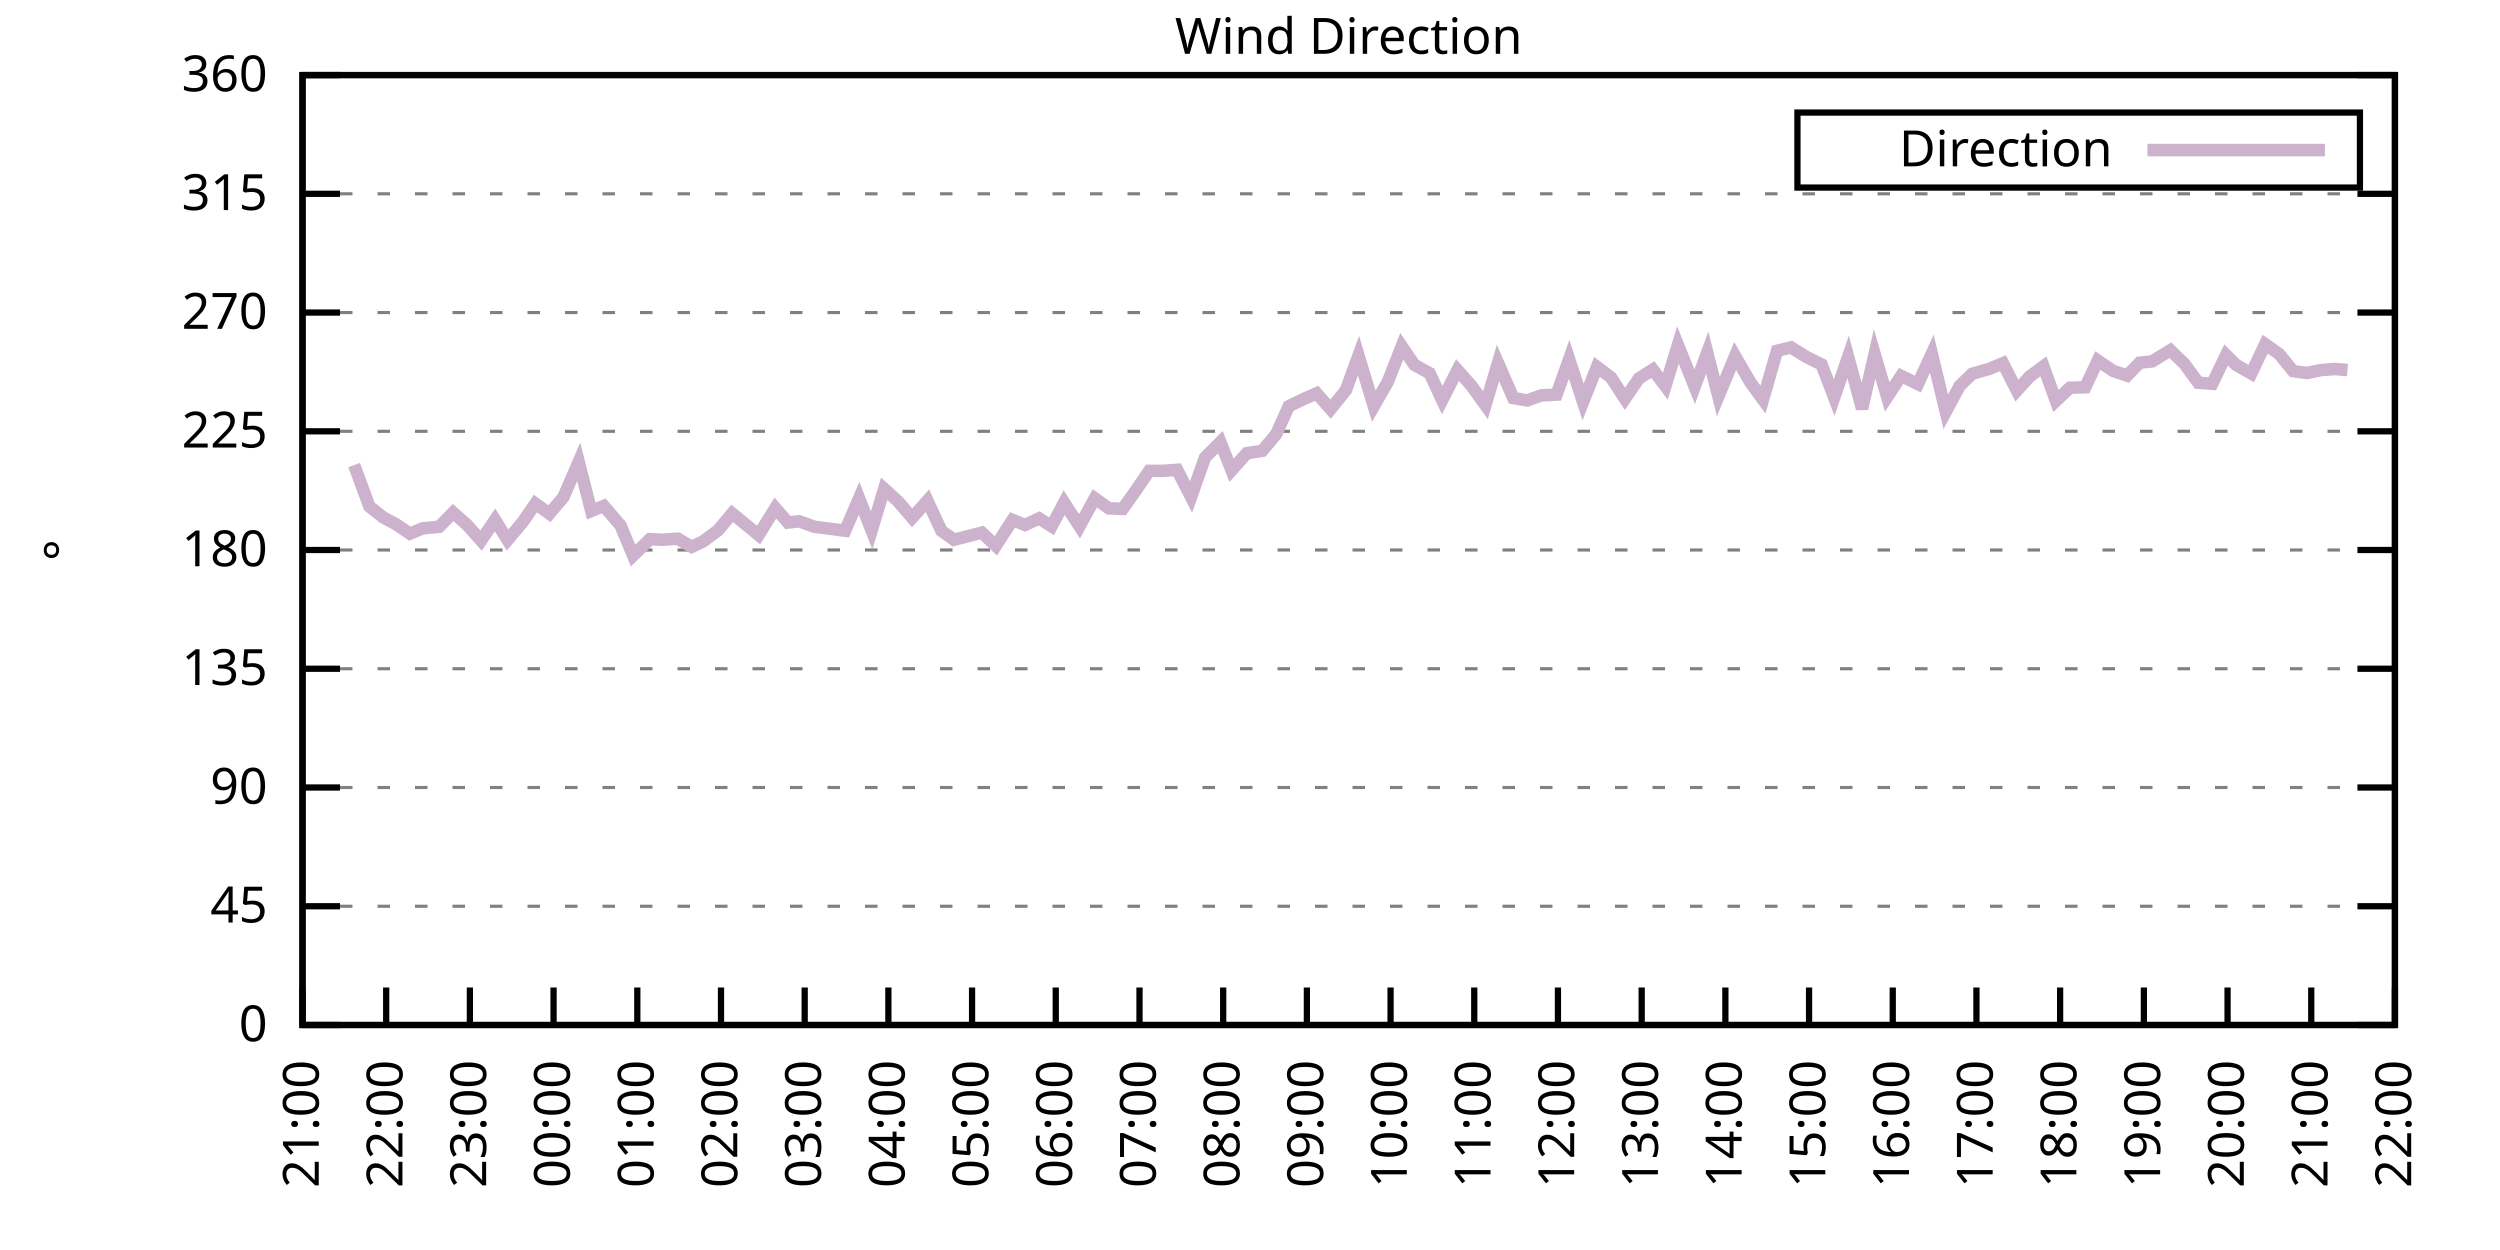
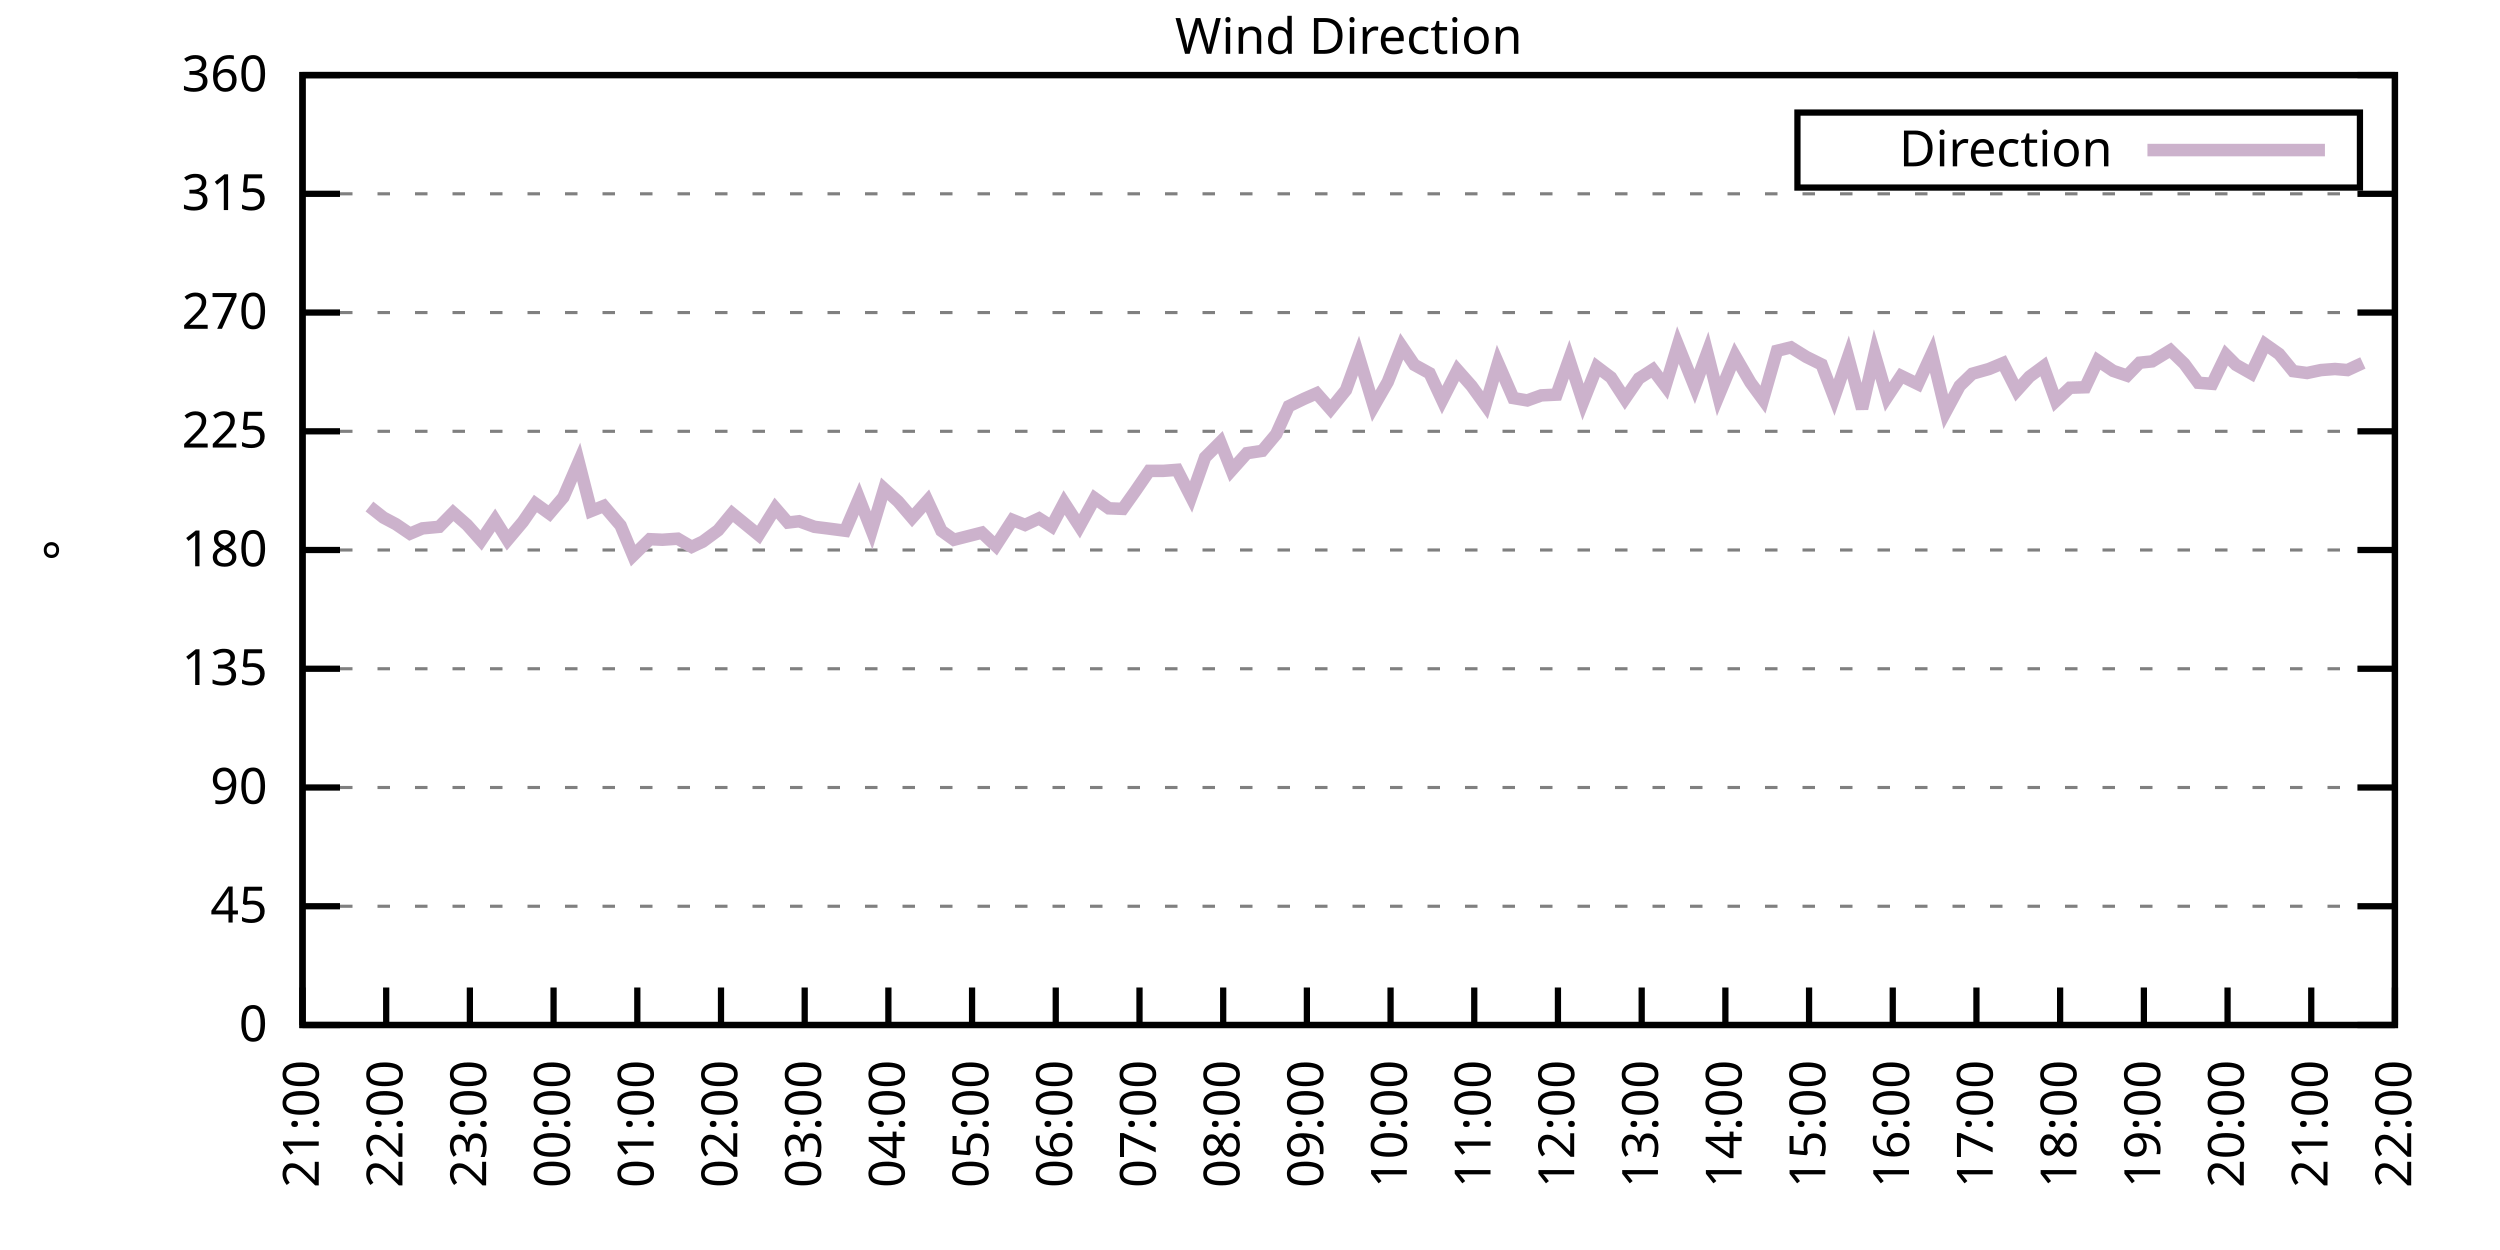
<svg xmlns="http://www.w3.org/2000/svg" xmlns:xlink="http://www.w3.org/1999/xlink" width="400" height="200" viewBox="0 0 400 200">
  <g id="gnuplot_canvas">
    <rect x="0" y="0" width="400" height="200" fill="none" />
    <defs>
      <circle id="gpDot" r="0.5" stroke-width="0.5" stroke="currentColor" />
      <path id="gpPt0" stroke-width="0.333" stroke="currentColor" d="M-1,0 h2 M0,-1 v2" />
      <path id="gpPt1" stroke-width="0.333" stroke="currentColor" d="M-1,-1 L1,1 M1,-1 L-1,1" />
      <path id="gpPt2" stroke-width="0.333" stroke="currentColor" d="M-1,0 L1,0 M0,-1 L0,1 M-1,-1 L1,1 M-1,1 L1,-1" />
      <rect id="gpPt3" stroke-width="0.333" stroke="currentColor" x="-1" y="-1" width="2" height="2" />
      <rect id="gpPt4" stroke-width="0.333" stroke="currentColor" fill="currentColor" x="-1" y="-1" width="2" height="2" />
      <circle id="gpPt5" stroke-width="0.333" stroke="currentColor" cx="0" cy="0" r="1" />
      <use xlink:href="#gpPt5" id="gpPt6" fill="currentColor" stroke="none" />
      <path id="gpPt7" stroke-width="0.333" stroke="currentColor" d="M0,-1.33 L-1.33,0.67 L1.33,0.67 z" />
      <use xlink:href="#gpPt7" id="gpPt8" fill="currentColor" stroke="none" />
      <use xlink:href="#gpPt7" id="gpPt9" stroke="currentColor" transform="rotate(180)" />
      <use xlink:href="#gpPt9" id="gpPt10" fill="currentColor" stroke="none" />
      <use xlink:href="#gpPt3" id="gpPt11" stroke="currentColor" transform="rotate(45)" />
      <use xlink:href="#gpPt11" id="gpPt12" fill="currentColor" stroke="none" />
      <path id="gpPt13" stroke-width="0.333" stroke="currentColor" d="M0,1.330 L1.265,0.411 L0.782,-1.067 L-0.782,-1.076 L-1.265,0.411 z" />
      <use xlink:href="#gpPt13" id="gpPt14" fill="currentColor" stroke="none" />
      <filter id="textbox" filterUnits="objectBoundingBox" x="0" y="0" height="1" width="1">
        <feFlood flood-color="white" flood-opacity="1" result="bgnd" />
        <feComposite in="SourceGraphic" in2="bgnd" operator="atop" />
      </filter>
      <filter id="greybox" filterUnits="objectBoundingBox" x="0" y="0" height="1" width="1">
        <feFlood flood-color="lightgrey" flood-opacity="1" result="grey" />
        <feComposite in="SourceGraphic" in2="grey" operator="atop" />
      </filter>
    </defs>
    <g fill="none" color="white" stroke="currentColor" stroke-width="1.00" stroke-linecap="butt" stroke-linejoin="miter">
</g>
    <g fill="none" color="black" stroke="currentColor" stroke-width="1.00" stroke-linecap="butt" stroke-linejoin="miter">
      <g stroke="none" shape-rendering="crispEdges">
        <polygon fill="rgb(255, 255, 255)" points="48.40,164.00 383.18,164.00 383.18,12.02 48.40,12.02 " />
      </g>
    </g>
    <g fill="none" color="black" stroke="currentColor" stroke-width="1.00" stroke-linecap="butt" stroke-linejoin="miter">
</g>
    <g fill="none" color="black" stroke="black" stroke-width="0.50" stroke-linecap="butt" stroke-linejoin="miter">
</g>
    <g fill="none" color="gray" stroke="currentColor" stroke-width="0.50" stroke-linecap="butt" stroke-linejoin="miter">
      <path stroke="gray" stroke-dasharray="2,4" class="gridline" d="M48.40,164.00 L383.19,164.00  " />
    </g>
    <g fill="none" color="gray" stroke="gray" stroke-width="1.00" stroke-linecap="butt" stroke-linejoin="miter">
</g>
    <g fill="none" color="black" stroke="currentColor" stroke-width="1.00" stroke-linecap="butt" stroke-linejoin="miter">
      <path stroke="black" d="M48.40,164.00 L54.40,164.00 M383.19,164.00 L377.19,164.00  " />
      <g transform="translate(42.80,166.60)" stroke="none" fill="black" font-family="Sans" font-size="8.00" text-anchor="end">
        <text>
          <tspan font-family="Sans"> 0</tspan>
        </text>
      </g>
    </g>
    <g fill="none" color="black" stroke="currentColor" stroke-width="1.00" stroke-linecap="butt" stroke-linejoin="miter">
</g>
    <g fill="none" color="black" stroke="black" stroke-width="0.50" stroke-linecap="butt" stroke-linejoin="miter">
</g>
    <g fill="none" color="gray" stroke="currentColor" stroke-width="0.50" stroke-linecap="butt" stroke-linejoin="miter">
      <path stroke="gray" stroke-dasharray="2,4" class="gridline" d="M48.40,145.00 L383.19,145.00  " />
    </g>
    <g fill="none" color="gray" stroke="gray" stroke-width="1.00" stroke-linecap="butt" stroke-linejoin="miter">
</g>
    <g fill="none" color="black" stroke="currentColor" stroke-width="1.00" stroke-linecap="butt" stroke-linejoin="miter">
      <path stroke="black" d="M48.40,145.00 L54.40,145.00 M383.19,145.00 L377.19,145.00  " />
      <g transform="translate(42.80,147.60)" stroke="none" fill="black" font-family="Sans" font-size="8.00" text-anchor="end">
        <text>
          <tspan font-family="Sans"> 45</tspan>
        </text>
      </g>
    </g>
    <g fill="none" color="black" stroke="currentColor" stroke-width="1.00" stroke-linecap="butt" stroke-linejoin="miter">
</g>
    <g fill="none" color="black" stroke="black" stroke-width="0.50" stroke-linecap="butt" stroke-linejoin="miter">
</g>
    <g fill="none" color="gray" stroke="currentColor" stroke-width="0.50" stroke-linecap="butt" stroke-linejoin="miter">
      <path stroke="gray" stroke-dasharray="2,4" class="gridline" d="M48.40,126.00 L383.19,126.00  " />
    </g>
    <g fill="none" color="gray" stroke="gray" stroke-width="1.00" stroke-linecap="butt" stroke-linejoin="miter">
</g>
    <g fill="none" color="black" stroke="currentColor" stroke-width="1.00" stroke-linecap="butt" stroke-linejoin="miter">
      <path stroke="black" d="M48.40,126.00 L54.40,126.00 M383.19,126.00 L377.19,126.00  " />
      <g transform="translate(42.80,128.60)" stroke="none" fill="black" font-family="Sans" font-size="8.00" text-anchor="end">
        <text>
          <tspan font-family="Sans"> 90</tspan>
        </text>
      </g>
    </g>
    <g fill="none" color="black" stroke="currentColor" stroke-width="1.00" stroke-linecap="butt" stroke-linejoin="miter">
</g>
    <g fill="none" color="black" stroke="black" stroke-width="0.50" stroke-linecap="butt" stroke-linejoin="miter">
</g>
    <g fill="none" color="gray" stroke="currentColor" stroke-width="0.50" stroke-linecap="butt" stroke-linejoin="miter">
      <path stroke="gray" stroke-dasharray="2,4" class="gridline" d="M48.40,107.00 L383.19,107.00  " />
    </g>
    <g fill="none" color="gray" stroke="gray" stroke-width="1.00" stroke-linecap="butt" stroke-linejoin="miter">
</g>
    <g fill="none" color="black" stroke="currentColor" stroke-width="1.00" stroke-linecap="butt" stroke-linejoin="miter">
      <path stroke="black" d="M48.40,107.00 L54.40,107.00 M383.19,107.00 L377.19,107.00  " />
      <g transform="translate(42.80,109.60)" stroke="none" fill="black" font-family="Sans" font-size="8.00" text-anchor="end">
        <text>
          <tspan font-family="Sans"> 135</tspan>
        </text>
      </g>
    </g>
    <g fill="none" color="black" stroke="currentColor" stroke-width="1.00" stroke-linecap="butt" stroke-linejoin="miter">
</g>
    <g fill="none" color="black" stroke="black" stroke-width="0.50" stroke-linecap="butt" stroke-linejoin="miter">
</g>
    <g fill="none" color="gray" stroke="currentColor" stroke-width="0.50" stroke-linecap="butt" stroke-linejoin="miter">
      <path stroke="gray" stroke-dasharray="2,4" class="gridline" d="M48.40,88.00 L383.19,88.00  " />
    </g>
    <g fill="none" color="gray" stroke="gray" stroke-width="1.00" stroke-linecap="butt" stroke-linejoin="miter">
</g>
    <g fill="none" color="black" stroke="currentColor" stroke-width="1.00" stroke-linecap="butt" stroke-linejoin="miter">
      <path stroke="black" d="M48.40,88.00 L54.40,88.00 M383.19,88.00 L377.19,88.00  " />
      <g transform="translate(42.80,90.60)" stroke="none" fill="black" font-family="Sans" font-size="8.00" text-anchor="end">
        <text>
          <tspan font-family="Sans"> 180</tspan>
        </text>
      </g>
    </g>
    <g fill="none" color="black" stroke="currentColor" stroke-width="1.00" stroke-linecap="butt" stroke-linejoin="miter">
</g>
    <g fill="none" color="black" stroke="black" stroke-width="0.50" stroke-linecap="butt" stroke-linejoin="miter">
</g>
    <g fill="none" color="gray" stroke="currentColor" stroke-width="0.50" stroke-linecap="butt" stroke-linejoin="miter">
      <path stroke="gray" stroke-dasharray="2,4" class="gridline" d="M48.40,69.01 L383.19,69.01  " />
    </g>
    <g fill="none" color="gray" stroke="gray" stroke-width="1.00" stroke-linecap="butt" stroke-linejoin="miter">
</g>
    <g fill="none" color="black" stroke="currentColor" stroke-width="1.00" stroke-linecap="butt" stroke-linejoin="miter">
      <path stroke="black" d="M48.40,69.01 L54.40,69.01 M383.19,69.01 L377.19,69.01  " />
      <g transform="translate(42.80,71.61)" stroke="none" fill="black" font-family="Sans" font-size="8.00" text-anchor="end">
        <text>
          <tspan font-family="Sans"> 225</tspan>
        </text>
      </g>
    </g>
    <g fill="none" color="black" stroke="currentColor" stroke-width="1.00" stroke-linecap="butt" stroke-linejoin="miter">
</g>
    <g fill="none" color="black" stroke="black" stroke-width="0.50" stroke-linecap="butt" stroke-linejoin="miter">
</g>
    <g fill="none" color="gray" stroke="currentColor" stroke-width="0.50" stroke-linecap="butt" stroke-linejoin="miter">
      <path stroke="gray" stroke-dasharray="2,4" class="gridline" d="M48.40,50.01 L383.19,50.01  " />
    </g>
    <g fill="none" color="gray" stroke="gray" stroke-width="1.00" stroke-linecap="butt" stroke-linejoin="miter">
</g>
    <g fill="none" color="black" stroke="currentColor" stroke-width="1.00" stroke-linecap="butt" stroke-linejoin="miter">
      <path stroke="black" d="M48.40,50.01 L54.40,50.01 M383.19,50.01 L377.19,50.01  " />
      <g transform="translate(42.80,52.61)" stroke="none" fill="black" font-family="Sans" font-size="8.00" text-anchor="end">
        <text>
          <tspan font-family="Sans"> 270</tspan>
        </text>
      </g>
    </g>
    <g fill="none" color="black" stroke="currentColor" stroke-width="1.00" stroke-linecap="butt" stroke-linejoin="miter">
</g>
    <g fill="none" color="black" stroke="black" stroke-width="0.50" stroke-linecap="butt" stroke-linejoin="miter">
</g>
    <g fill="none" color="gray" stroke="currentColor" stroke-width="0.50" stroke-linecap="butt" stroke-linejoin="miter">
      <path stroke="gray" stroke-dasharray="2,4" class="gridline" d="M48.40,31.01 L383.19,31.01  " />
    </g>
    <g fill="none" color="gray" stroke="gray" stroke-width="1.00" stroke-linecap="butt" stroke-linejoin="miter">
</g>
    <g fill="none" color="black" stroke="currentColor" stroke-width="1.00" stroke-linecap="butt" stroke-linejoin="miter">
      <path stroke="black" d="M48.40,31.01 L54.40,31.01 M383.19,31.01 L377.19,31.01  " />
      <g transform="translate(42.80,33.61)" stroke="none" fill="black" font-family="Sans" font-size="8.00" text-anchor="end">
        <text>
          <tspan font-family="Sans"> 315</tspan>
        </text>
      </g>
    </g>
    <g fill="none" color="black" stroke="currentColor" stroke-width="1.00" stroke-linecap="butt" stroke-linejoin="miter">
</g>
    <g fill="none" color="black" stroke="black" stroke-width="0.50" stroke-linecap="butt" stroke-linejoin="miter">
</g>
    <g fill="none" color="gray" stroke="currentColor" stroke-width="0.50" stroke-linecap="butt" stroke-linejoin="miter">
      <path stroke="gray" stroke-dasharray="2,4" class="gridline" d="M48.40,12.01 L383.19,12.01  " />
    </g>
    <g fill="none" color="gray" stroke="gray" stroke-width="1.00" stroke-linecap="butt" stroke-linejoin="miter">
</g>
    <g fill="none" color="black" stroke="currentColor" stroke-width="1.00" stroke-linecap="butt" stroke-linejoin="miter">
      <path stroke="black" d="M48.40,12.01 L54.40,12.01 M383.19,12.01 L377.19,12.01  " />
      <g transform="translate(42.80,14.61)" stroke="none" fill="black" font-family="Sans" font-size="8.00" text-anchor="end">
        <text>
          <tspan font-family="Sans"> 360</tspan>
        </text>
      </g>
    </g>
    <g fill="none" color="black" stroke="currentColor" stroke-width="1.00" stroke-linecap="butt" stroke-linejoin="miter">
      <path stroke="black" d="M48.40,164.00 L48.40,158.00  " />
      <g transform="translate(51.00,169.60) rotate(270.00)" stroke="none" fill="black" font-family="Sans" font-size="8.00" text-anchor="end">
        <text>
          <tspan font-family="Sans">21:00</tspan>
        </text>
      </g>
    </g>
    <g fill="none" color="black" stroke="currentColor" stroke-width="1.00" stroke-linecap="butt" stroke-linejoin="miter">
      <path stroke="black" d="M61.79,164.00 L61.79,158.00  " />
      <g transform="translate(64.39,169.60) rotate(270.00)" stroke="none" fill="black" font-family="Sans" font-size="8.00" text-anchor="end">
        <text>
          <tspan font-family="Sans">22:00</tspan>
        </text>
      </g>
    </g>
    <g fill="none" color="black" stroke="currentColor" stroke-width="1.00" stroke-linecap="butt" stroke-linejoin="miter">
      <path stroke="black" d="M75.18,164.00 L75.18,158.00  " />
      <g transform="translate(77.78,169.60) rotate(270.00)" stroke="none" fill="black" font-family="Sans" font-size="8.00" text-anchor="end">
        <text>
          <tspan font-family="Sans">23:00</tspan>
        </text>
      </g>
    </g>
    <g fill="none" color="black" stroke="currentColor" stroke-width="1.00" stroke-linecap="butt" stroke-linejoin="miter">
      <path stroke="black" d="M88.57,164.00 L88.57,158.00  " />
      <g transform="translate(91.17,169.60) rotate(270.00)" stroke="none" fill="black" font-family="Sans" font-size="8.00" text-anchor="end">
        <text>
          <tspan font-family="Sans">00:00</tspan>
        </text>
      </g>
    </g>
    <g fill="none" color="black" stroke="currentColor" stroke-width="1.00" stroke-linecap="butt" stroke-linejoin="miter">
      <path stroke="black" d="M101.97,164.00 L101.97,158.00  " />
      <g transform="translate(104.57,169.60) rotate(270.00)" stroke="none" fill="black" font-family="Sans" font-size="8.00" text-anchor="end">
        <text>
          <tspan font-family="Sans">01:00</tspan>
        </text>
      </g>
    </g>
    <g fill="none" color="black" stroke="currentColor" stroke-width="1.00" stroke-linecap="butt" stroke-linejoin="miter">
      <path stroke="black" d="M115.36,164.00 L115.36,158.00  " />
      <g transform="translate(117.96,169.60) rotate(270.00)" stroke="none" fill="black" font-family="Sans" font-size="8.00" text-anchor="end">
        <text>
          <tspan font-family="Sans">02:00</tspan>
        </text>
      </g>
    </g>
    <g fill="none" color="black" stroke="currentColor" stroke-width="1.00" stroke-linecap="butt" stroke-linejoin="miter">
      <path stroke="black" d="M128.75,164.00 L128.75,158.00  " />
      <g transform="translate(131.35,169.60) rotate(270.00)" stroke="none" fill="black" font-family="Sans" font-size="8.00" text-anchor="end">
        <text>
          <tspan font-family="Sans">03:00</tspan>
        </text>
      </g>
    </g>
    <g fill="none" color="black" stroke="currentColor" stroke-width="1.00" stroke-linecap="butt" stroke-linejoin="miter">
      <path stroke="black" d="M142.14,164.00 L142.14,158.00  " />
      <g transform="translate(144.74,169.60) rotate(270.00)" stroke="none" fill="black" font-family="Sans" font-size="8.00" text-anchor="end">
        <text>
          <tspan font-family="Sans">04:00</tspan>
        </text>
      </g>
    </g>
    <g fill="none" color="black" stroke="currentColor" stroke-width="1.00" stroke-linecap="butt" stroke-linejoin="miter">
      <path stroke="black" d="M155.53,164.00 L155.53,158.00  " />
      <g transform="translate(158.13,169.60) rotate(270.00)" stroke="none" fill="black" font-family="Sans" font-size="8.00" text-anchor="end">
        <text>
          <tspan font-family="Sans">05:00</tspan>
        </text>
      </g>
    </g>
    <g fill="none" color="black" stroke="currentColor" stroke-width="1.00" stroke-linecap="butt" stroke-linejoin="miter">
      <path stroke="black" d="M168.92,164.00 L168.92,158.00  " />
      <g transform="translate(171.52,169.60) rotate(270.00)" stroke="none" fill="black" font-family="Sans" font-size="8.00" text-anchor="end">
        <text>
          <tspan font-family="Sans">06:00</tspan>
        </text>
      </g>
    </g>
    <g fill="none" color="black" stroke="currentColor" stroke-width="1.00" stroke-linecap="butt" stroke-linejoin="miter">
      <path stroke="black" d="M182.32,164.00 L182.32,158.00  " />
      <g transform="translate(184.92,169.60) rotate(270.00)" stroke="none" fill="black" font-family="Sans" font-size="8.00" text-anchor="end">
        <text>
          <tspan font-family="Sans">07:00</tspan>
        </text>
      </g>
    </g>
    <g fill="none" color="black" stroke="currentColor" stroke-width="1.00" stroke-linecap="butt" stroke-linejoin="miter">
      <path stroke="black" d="M195.71,164.00 L195.71,158.00  " />
      <g transform="translate(198.31,169.60) rotate(270.00)" stroke="none" fill="black" font-family="Sans" font-size="8.00" text-anchor="end">
        <text>
          <tspan font-family="Sans">08:00</tspan>
        </text>
      </g>
    </g>
    <g fill="none" color="black" stroke="currentColor" stroke-width="1.00" stroke-linecap="butt" stroke-linejoin="miter">
      <path stroke="black" d="M209.10,164.00 L209.10,158.00  " />
      <g transform="translate(211.70,169.60) rotate(270.00)" stroke="none" fill="black" font-family="Sans" font-size="8.00" text-anchor="end">
        <text>
          <tspan font-family="Sans">09:00</tspan>
        </text>
      </g>
    </g>
    <g fill="none" color="black" stroke="currentColor" stroke-width="1.00" stroke-linecap="butt" stroke-linejoin="miter">
      <path stroke="black" d="M222.49,164.00 L222.49,158.00  " />
      <g transform="translate(225.09,169.60) rotate(270.00)" stroke="none" fill="black" font-family="Sans" font-size="8.00" text-anchor="end">
        <text>
          <tspan font-family="Sans">10:00</tspan>
        </text>
      </g>
    </g>
    <g fill="none" color="black" stroke="currentColor" stroke-width="1.00" stroke-linecap="butt" stroke-linejoin="miter">
      <path stroke="black" d="M235.88,164.00 L235.88,158.00  " />
      <g transform="translate(238.48,169.60) rotate(270.00)" stroke="none" fill="black" font-family="Sans" font-size="8.00" text-anchor="end">
        <text>
          <tspan font-family="Sans">11:00</tspan>
        </text>
      </g>
    </g>
    <g fill="none" color="black" stroke="currentColor" stroke-width="1.00" stroke-linecap="butt" stroke-linejoin="miter">
      <path stroke="black" d="M249.27,164.00 L249.27,158.00  " />
      <g transform="translate(251.87,169.60) rotate(270.00)" stroke="none" fill="black" font-family="Sans" font-size="8.00" text-anchor="end">
        <text>
          <tspan font-family="Sans">12:00</tspan>
        </text>
      </g>
    </g>
    <g fill="none" color="black" stroke="currentColor" stroke-width="1.00" stroke-linecap="butt" stroke-linejoin="miter">
      <path stroke="black" d="M262.67,164.00 L262.67,158.00  " />
      <g transform="translate(265.27,169.60) rotate(270.00)" stroke="none" fill="black" font-family="Sans" font-size="8.00" text-anchor="end">
        <text>
          <tspan font-family="Sans">13:00</tspan>
        </text>
      </g>
    </g>
    <g fill="none" color="black" stroke="currentColor" stroke-width="1.00" stroke-linecap="butt" stroke-linejoin="miter">
      <path stroke="black" d="M276.06,164.00 L276.06,158.00  " />
      <g transform="translate(278.66,169.60) rotate(270.00)" stroke="none" fill="black" font-family="Sans" font-size="8.00" text-anchor="end">
        <text>
          <tspan font-family="Sans">14:00</tspan>
        </text>
      </g>
    </g>
    <g fill="none" color="black" stroke="currentColor" stroke-width="1.00" stroke-linecap="butt" stroke-linejoin="miter">
      <path stroke="black" d="M289.45,164.00 L289.45,158.00  " />
      <g transform="translate(292.05,169.60) rotate(270.00)" stroke="none" fill="black" font-family="Sans" font-size="8.00" text-anchor="end">
        <text>
          <tspan font-family="Sans">15:00</tspan>
        </text>
      </g>
    </g>
    <g fill="none" color="black" stroke="currentColor" stroke-width="1.00" stroke-linecap="butt" stroke-linejoin="miter">
      <path stroke="black" d="M302.84,164.00 L302.84,158.00  " />
      <g transform="translate(305.44,169.60) rotate(270.00)" stroke="none" fill="black" font-family="Sans" font-size="8.00" text-anchor="end">
        <text>
          <tspan font-family="Sans">16:00</tspan>
        </text>
      </g>
    </g>
    <g fill="none" color="black" stroke="currentColor" stroke-width="1.00" stroke-linecap="butt" stroke-linejoin="miter">
      <path stroke="black" d="M316.23,164.00 L316.23,158.00  " />
      <g transform="translate(318.83,169.60) rotate(270.00)" stroke="none" fill="black" font-family="Sans" font-size="8.00" text-anchor="end">
        <text>
          <tspan font-family="Sans">17:00</tspan>
        </text>
      </g>
    </g>
    <g fill="none" color="black" stroke="currentColor" stroke-width="1.00" stroke-linecap="butt" stroke-linejoin="miter">
      <path stroke="black" d="M329.62,164.00 L329.62,158.00  " />
      <g transform="translate(332.22,169.60) rotate(270.00)" stroke="none" fill="black" font-family="Sans" font-size="8.00" text-anchor="end">
        <text>
          <tspan font-family="Sans">18:00</tspan>
        </text>
      </g>
    </g>
    <g fill="none" color="black" stroke="currentColor" stroke-width="1.00" stroke-linecap="butt" stroke-linejoin="miter">
      <path stroke="black" d="M343.02,164.00 L343.02,158.00  " />
      <g transform="translate(345.62,169.60) rotate(270.00)" stroke="none" fill="black" font-family="Sans" font-size="8.00" text-anchor="end">
        <text>
          <tspan font-family="Sans">19:00</tspan>
        </text>
      </g>
    </g>
    <g fill="none" color="black" stroke="currentColor" stroke-width="1.00" stroke-linecap="butt" stroke-linejoin="miter">
      <path stroke="black" d="M356.41,164.00 L356.41,158.00  " />
      <g transform="translate(359.01,169.60) rotate(270.00)" stroke="none" fill="black" font-family="Sans" font-size="8.00" text-anchor="end">
        <text>
          <tspan font-family="Sans">20:00</tspan>
        </text>
      </g>
    </g>
    <g fill="none" color="black" stroke="currentColor" stroke-width="1.00" stroke-linecap="butt" stroke-linejoin="miter">
      <path stroke="black" d="M369.80,164.00 L369.80,158.00  " />
      <g transform="translate(372.40,169.60) rotate(270.00)" stroke="none" fill="black" font-family="Sans" font-size="8.00" text-anchor="end">
        <text>
          <tspan font-family="Sans">21:00</tspan>
        </text>
      </g>
    </g>
    <g fill="none" color="black" stroke="currentColor" stroke-width="1.00" stroke-linecap="butt" stroke-linejoin="miter">
      <path stroke="black" d="M383.19,164.00 L383.19,158.00  " />
      <g transform="translate(385.79,169.60) rotate(270.00)" stroke="none" fill="black" font-family="Sans" font-size="8.00" text-anchor="end">
        <text>
          <tspan font-family="Sans">22:00</tspan>
        </text>
      </g>
    </g>
    <g fill="none" color="black" stroke="currentColor" stroke-width="1.00" stroke-linecap="butt" stroke-linejoin="miter">
</g>
    <g fill="none" color="black" stroke="currentColor" stroke-width="1.00" stroke-linecap="butt" stroke-linejoin="miter">
      <path stroke="black" d="M48.40,12.01 L48.40,164.00 L383.19,164.00 L383.19,12.01 L48.40,12.01 Z  " />
    </g>
    <g fill="none" color="black" stroke="currentColor" stroke-width="1.00" stroke-linecap="butt" stroke-linejoin="miter">
</g>
    <g fill="none" color="black" stroke="currentColor" stroke-width="1.00" stroke-linecap="butt" stroke-linejoin="miter">
      <path stroke="black" d="M287.59,30.01 L287.59,18.01 L377.59,18.01 L377.59,30.01 L287.59,30.01 Z  " />
    </g>
    <g id="Wind_direction_plot_1">
      <g fill="none" color="white" stroke="black" stroke-width="2.00" stroke-linecap="butt" stroke-linejoin="miter">
</g>
      <g fill="none" color="black" stroke="currentColor" stroke-width="2.00" stroke-linecap="butt" stroke-linejoin="miter">
        <g transform="translate(337.99,26.61)" stroke="none" fill="black" font-family="Sans" font-size="8.00" text-anchor="end">
          <text>
            <tspan font-family="Sans">Direction</tspan>
          </text>
        </g>
      </g>
      <g fill="none" color="black" stroke="currentColor" stroke-width="2.00" stroke-linecap="butt" stroke-linejoin="miter">
-         <path stroke="rgb(204, 178, 204)" d="M343.59,24.01 L371.99,24.01 M56.66,74.41 L59.11,81.04 L61.35,82.81 L63.35,83.87 L65.59,85.39 L67.59,84.54   L70.27,84.29 L72.50,82.01 L74.74,83.99 L76.97,86.49 L79.20,83.19 L81.21,86.40 L83.66,83.49 L85.67,80.57   L87.91,82.18 L90.14,79.56 L92.59,73.90 L94.60,81.76 L96.61,80.95 L99.29,84.08 L101.30,88.89 L103.98,86.27   L105.98,86.36 L108.44,86.19 L110.67,87.50 L112.46,86.65 L114.91,84.84 L117.14,82.14 L119.15,83.78 L121.38,85.60   L124.06,81.29 L126.07,83.61 L127.86,83.40 L130.31,84.29 L132.32,84.54 L135.22,84.92 L137.45,79.73 L139.46,84.88   L141.47,78.21 L143.70,80.24 L145.94,82.85 L148.39,80.11 L150.62,84.92 L152.63,86.36 L157.10,85.22 L159.33,87.33   L162.01,83.19 L164.01,83.99 L166.25,82.94 L168.25,84.21 L170.26,80.41 L172.72,84.21 L175.17,79.73 L177.41,81.33   L179.64,81.42 L181.65,78.59 L183.88,75.34 L186.11,75.34 L188.34,75.17 L190.57,79.52 L192.81,73.19 L195.26,70.74   L197.05,75.25 L199.50,72.51 L201.96,72.13 L204.19,69.47 L206.20,65.00 L208.65,63.81 L210.66,62.93 L212.89,65.46   L215.35,62.42 L217.36,56.89 L219.81,65.00 L222.04,61.11 L224.28,55.41 L226.29,58.37 L228.74,59.72 L230.75,64.02   L233.20,59.21 L235.44,61.74 L237.67,64.83 L239.68,58.07 L242.13,63.69 L244.36,64.07 L246.60,63.26 L249.05,63.14   L251.06,57.48 L253.29,64.32 L255.52,58.70 L257.76,60.39 L259.99,63.81 L262.22,60.56 L264.45,59.13 L266.46,61.79   L268.47,55.20 L271.15,61.87 L273.16,56.42 L274.94,63.43 L277.62,56.97 L280.07,61.20 L282.08,63.94 L284.32,56.13   L286.55,55.58 L289.00,57.10 L291.46,58.32 L293.47,63.60 L295.70,57.10 L297.93,65.38 L299.94,56.64 L301.95,63.52   L304.18,60.14 L306.86,61.45 L309.09,56.59 L311.32,65.88 L313.55,61.74 L315.56,59.80 L318.24,59.04 L320.47,58.11   L322.70,62.50 L324.71,60.27 L326.95,58.62 L328.95,64.15 L331.19,62.04 L333.64,61.96 L335.65,57.69 L338.10,59.34   L340.34,60.10 L342.35,58.03 L344.35,57.82 L347.26,56.04 L349.49,58.20 L351.72,61.24 L353.95,61.41 L356.18,56.80   L357.75,58.37 L360.20,59.76 L362.43,55.07 L364.66,56.64 L366.90,59.38 L369.13,59.68 L371.36,59.21 L373.59,59.04   L375.60,59.21  " />
+         <path stroke="rgb(204, 178, 204)" d="M343.59,24.01 L371.99,24.01 M59.11,81.04 L61.35,82.81 L63.35,83.87 L65.59,85.39 L67.59,84.54 L70.27,84.29   L72.50,82.01 L74.74,83.99 L76.97,86.49 L79.20,83.19 L81.21,86.40 L83.66,83.49 L85.67,80.57 L87.91,82.18   L90.14,79.56 L92.59,73.90 L94.60,81.76 L96.61,80.95 L99.29,84.08 L101.30,88.89 L103.98,86.27 L105.98,86.36   L108.44,86.19 L110.67,87.50 L112.46,86.65 L114.91,84.84 L117.14,82.14 L119.15,83.78 L121.38,85.60 L124.06,81.29   L126.07,83.61 L127.86,83.40 L130.31,84.29 L132.32,84.54 L135.22,84.92 L137.45,79.73 L139.46,84.88 L141.47,78.21   L143.70,80.24 L145.94,82.85 L148.39,80.11 L150.62,84.92 L152.63,86.36 L157.10,85.22 L159.33,87.33 L162.01,83.19   L164.01,83.99 L166.25,82.94 L168.25,84.21 L170.26,80.41 L172.72,84.21 L175.17,79.73 L177.41,81.33 L179.64,81.42   L181.65,78.59 L183.88,75.34 L186.11,75.34 L188.34,75.17 L190.57,79.52 L192.81,73.19 L195.26,70.74 L197.05,75.25   L199.50,72.51 L201.96,72.13 L204.19,69.47 L206.20,65.00 L208.65,63.81 L210.66,62.93 L212.89,65.46 L215.35,62.42   L217.36,56.89 L219.81,65.00 L222.04,61.11 L224.28,55.41 L226.29,58.37 L228.74,59.72 L230.75,64.02 L233.20,59.21   L235.44,61.74 L237.67,64.83 L239.68,58.07 L242.13,63.69 L244.36,64.07 L246.60,63.26 L249.05,63.14 L251.06,57.48   L253.29,64.32 L255.52,58.70 L257.76,60.39 L259.99,63.81 L262.22,60.56 L264.45,59.13 L266.46,61.79 L268.47,55.20   L271.15,61.87 L273.16,56.42 L274.94,63.43 L277.62,56.97 L280.07,61.20 L282.08,63.94 L284.32,56.13 L286.55,55.58   L289.00,57.10 L291.46,58.32 L293.47,63.60 L295.70,57.10 L297.93,65.38 L299.94,56.64 L301.95,63.52 L304.18,60.14   L306.86,61.45 L309.09,56.59 L311.32,65.88 L313.55,61.74 L315.56,59.80 L318.24,59.04 L320.47,58.11 L322.70,62.50   L324.71,60.27 L326.95,58.62 L328.95,64.15 L331.19,62.04 L333.64,61.96 L335.65,57.69 L338.10,59.34 L340.34,60.10   L342.35,58.03 L344.35,57.82 L347.26,56.04 L349.49,58.20 L351.72,61.24 L353.95,61.41 L356.18,56.80 L357.75,58.37   L360.20,59.76 L362.43,55.07 L364.66,56.64 L366.90,59.38 L369.13,59.68 L371.36,59.21 L373.59,59.04 L375.60,59.21   L378.06,58.07  " />
      </g>
    </g>
    <g fill="none" color="black" stroke="currentColor" stroke-width="2.00" stroke-linecap="butt" stroke-linejoin="miter">
</g>
    <g fill="none" color="black" stroke="black" stroke-width="1.00" stroke-linecap="butt" stroke-linejoin="miter">
</g>
    <g fill="none" color="black" stroke="currentColor" stroke-width="1.00" stroke-linecap="butt" stroke-linejoin="miter">
      <path stroke="black" d="M48.40,12.01 L48.40,164.00 L383.19,164.00 L383.19,12.01 L48.40,12.01 Z  " />
      <g transform="translate(12.80,88.01) rotate(270.00)" stroke="none" fill="black" font-family="Sans" font-size="8.00" text-anchor="middle">
        <text>
          <tspan font-family="Sans">°</tspan>
        </text>
      </g>
    </g>
    <g fill="none" color="black" stroke="currentColor" stroke-width="1.00" stroke-linecap="butt" stroke-linejoin="miter">
</g>
    <g fill="none" color="black" stroke="currentColor" stroke-width="1.00" stroke-linecap="butt" stroke-linejoin="miter">
      <g transform="translate(215.79,8.61)" stroke="none" fill="black" font-family="Sans" font-size="8.00" text-anchor="middle">
        <text>
          <tspan font-family="Sans">Wind Direction</tspan>
        </text>
      </g>
    </g>
    <g fill="none" color="black" stroke="currentColor" stroke-width="1.00" stroke-linecap="butt" stroke-linejoin="miter">
</g>
  </g>
</svg>
